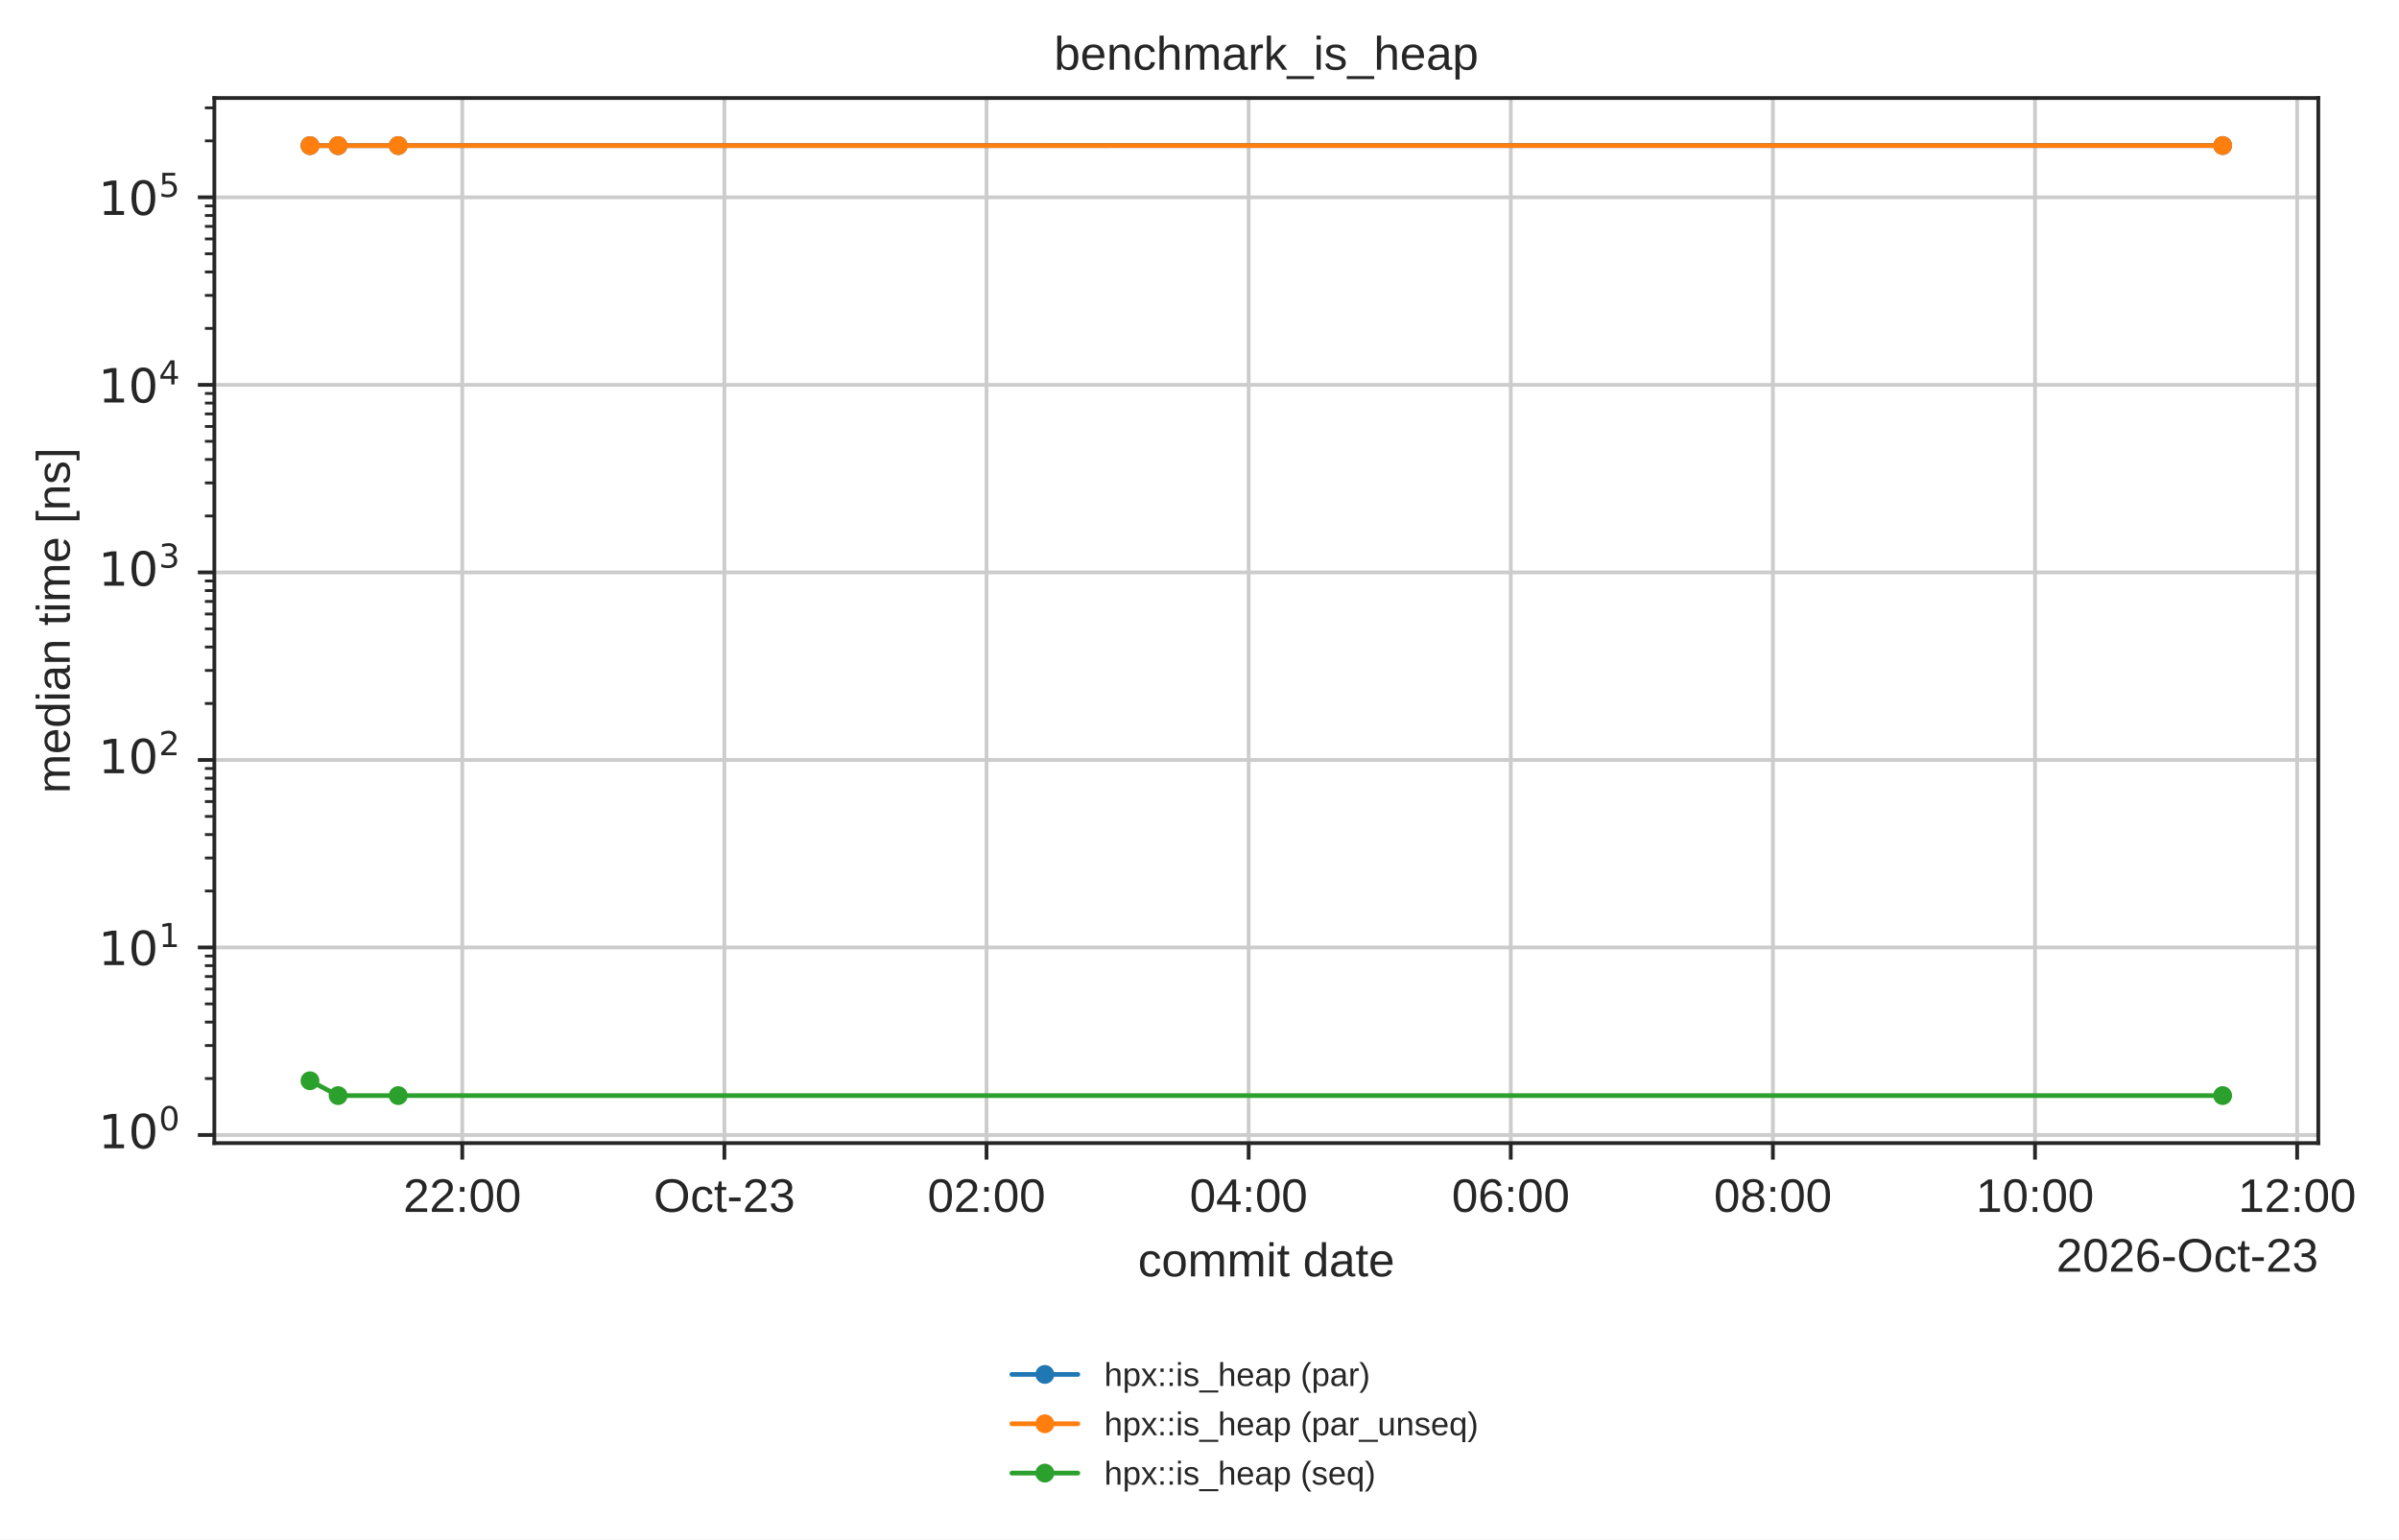
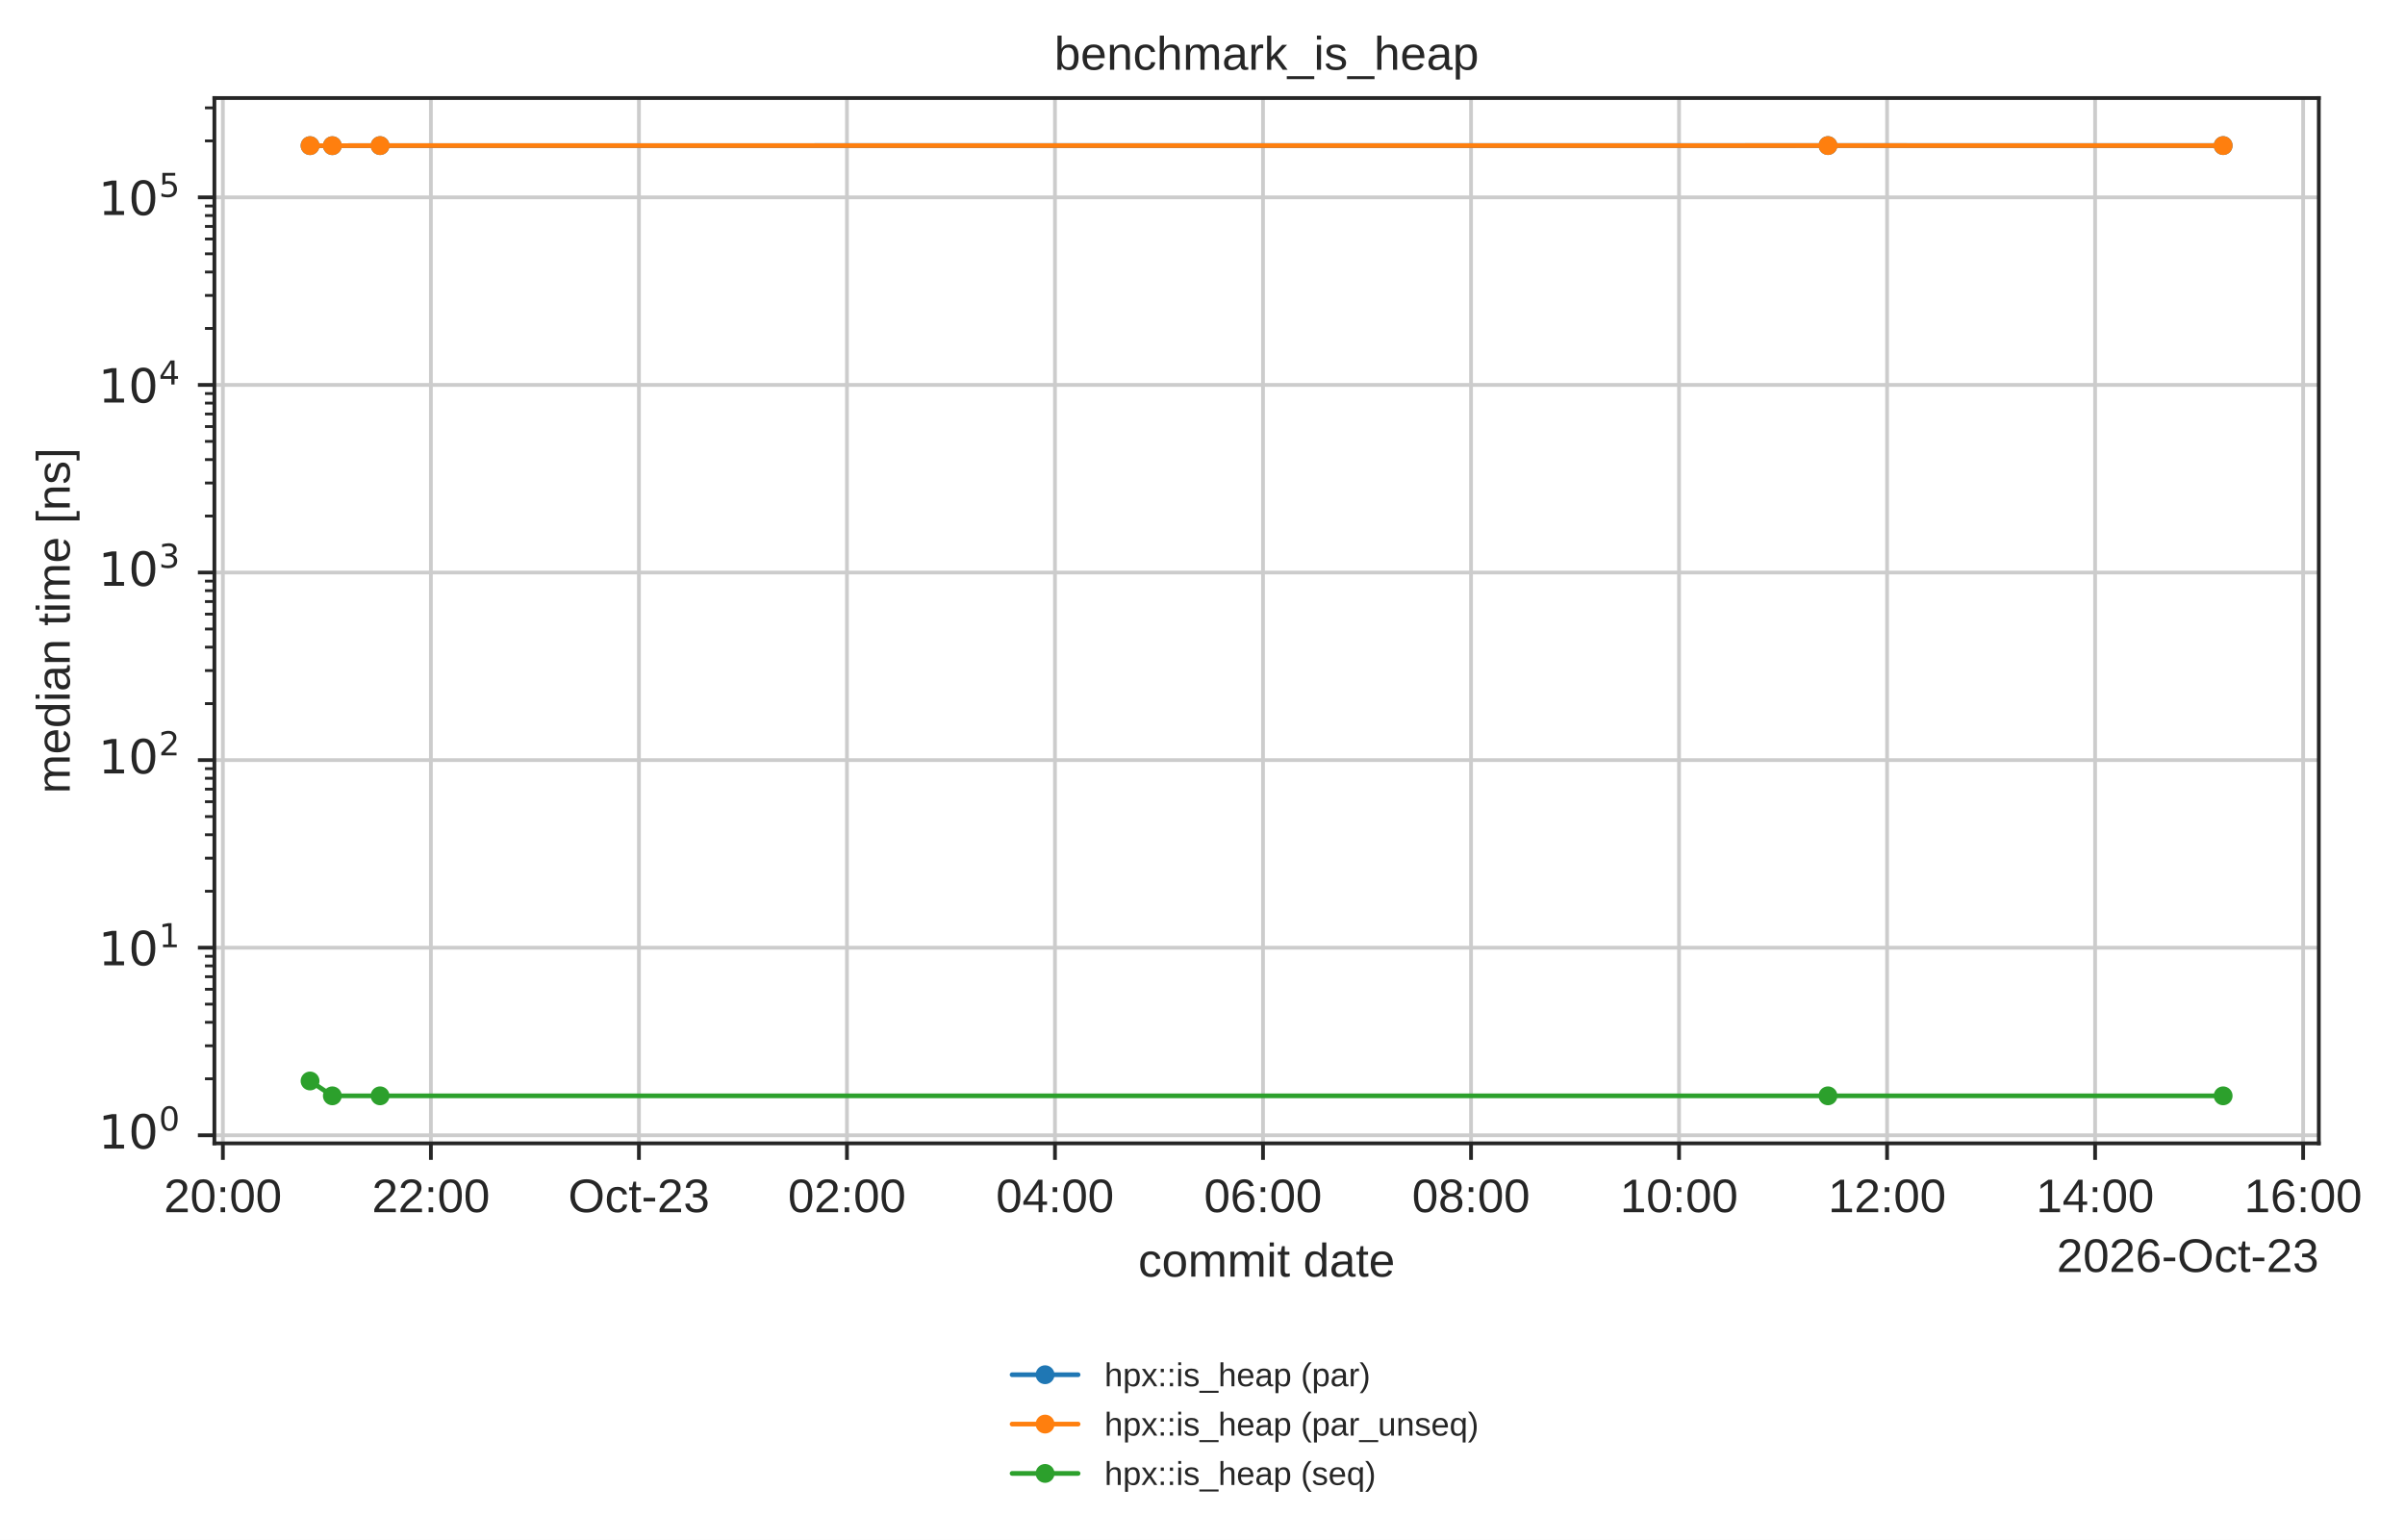
- <svg xmlns="http://www.w3.org/2000/svg" xmlns:xlink="http://www.w3.org/1999/xlink" width="509.001pt" height="326.683pt" viewBox="0 0 509.001 326.683" version="1.1">
+ <svg xmlns="http://www.w3.org/2000/svg" xmlns:xlink="http://www.w3.org/1999/xlink" width="510.161pt" height="326.683pt" viewBox="0 0 510.161 326.683" version="1.1">
  <defs>
    <style type="text/css">*{stroke-linejoin: round; stroke-linecap: butt}</style>
  </defs>
  <g id="figure_1">
    <g id="patch_1">
-       <path d="M 0 326.683  L 509.001 326.683  L 509.001 0  L 0 0  z " style="fill: #ffffff" />
+       <path d="M 0 326.683  L 510.161 326.683  L 510.161 0  L 0 0  z " style="fill: #ffffff" />
    </g>
    <g id="axes_1">
      <g id="patch_2">
        <path d="M 45.478 242.558  L 491.878 242.558  L 491.878 20.798  L 45.478 20.798  z " style="fill: #ffffff" />
      </g>
      <g id="matplotlib.axis_1">
        <g id="xtick_1">
          <g id="line2d_1">
-             <path d="M 98.08 242.558  L 98.08 20.798  " clip-path="url(#p14b508ad5d)" style="fill: none; stroke: #cccccc; stroke-width: 0.8; stroke-linecap: round" />
+             <path d="M 47.278 242.558  L 47.278 20.798  " clip-path="url(#p14b508ad5d)" style="fill: none; stroke: #cccccc; stroke-width: 0.8; stroke-linecap: round" />
          </g>
          <g id="line2d_2">
            <defs>
              <path id="mdfc5214045" d="M 0 0  L 0 3.5  " style="stroke: #262626; stroke-width: 0.8" />
            </defs>
            <g>
-               <use xlink:href="#mdfc5214045" x="98.08" y="242.558" style="fill: #262626; stroke: #262626; stroke-width: 0.8" />
+               <use xlink:href="#mdfc5214045" x="47.278" y="242.558" style="fill: #262626; stroke: #262626; stroke-width: 0.8" />
            </g>
          </g>
          <g id="text_1">
-             <text style="fill: #262626; font: 10px 'Arial', 'DejaVu Sans', 'Liberation Sans', 'Bitstream Vera Sans', sans-serif; text-anchor: middle" x="98.08" y="257.157" transform="rotate(-0 98.08031 257.1569)">22:00</text>
+             <text style="fill: #262626; font: 10px 'Arial', 'DejaVu Sans', 'Liberation Sans', 'Bitstream Vera Sans', sans-serif; text-anchor: middle" x="47.278" y="257.157" transform="rotate(-0 47.27846 257.1569)">20:00</text>
          </g>
        </g>
        <g id="xtick_2">
          <g id="line2d_3">
-             <path d="M 153.696 242.558  L 153.696 20.798  " clip-path="url(#p14b508ad5d)" style="fill: none; stroke: #cccccc; stroke-width: 0.8; stroke-linecap: round" />
+             <path d="M 91.406 242.558  L 91.406 20.798  " clip-path="url(#p14b508ad5d)" style="fill: none; stroke: #cccccc; stroke-width: 0.8; stroke-linecap: round" />
          </g>
          <g id="line2d_4">
            <g>
-               <use xlink:href="#mdfc5214045" x="153.696" y="242.558" style="fill: #262626; stroke: #262626; stroke-width: 0.8" />
+               <use xlink:href="#mdfc5214045" x="91.406" y="242.558" style="fill: #262626; stroke: #262626; stroke-width: 0.8" />
            </g>
          </g>
          <g id="text_2">
-             <text style="fill: #262626; font: 10px 'Arial', 'DejaVu Sans', 'Liberation Sans', 'Bitstream Vera Sans', sans-serif; text-anchor: middle" x="153.696" y="257.157" transform="rotate(-0 153.6962 257.1569)">Oct-23</text>
+             <text style="fill: #262626; font: 10px 'Arial', 'DejaVu Sans', 'Liberation Sans', 'Bitstream Vera Sans', sans-serif; text-anchor: middle" x="91.406" y="257.157" transform="rotate(-0 91.40578 257.1569)">22:00</text>
          </g>
        </g>
        <g id="xtick_3">
          <g id="line2d_5">
-             <path d="M 209.312 242.558  L 209.312 20.798  " clip-path="url(#p14b508ad5d)" style="fill: none; stroke: #cccccc; stroke-width: 0.8; stroke-linecap: round" />
+             <path d="M 135.533 242.558  L 135.533 20.798  " clip-path="url(#p14b508ad5d)" style="fill: none; stroke: #cccccc; stroke-width: 0.8; stroke-linecap: round" />
          </g>
          <g id="line2d_6">
            <g>
-               <use xlink:href="#mdfc5214045" x="209.312" y="242.558" style="fill: #262626; stroke: #262626; stroke-width: 0.8" />
+               <use xlink:href="#mdfc5214045" x="135.533" y="242.558" style="fill: #262626; stroke: #262626; stroke-width: 0.8" />
            </g>
          </g>
          <g id="text_3">
-             <text style="fill: #262626; font: 10px 'Arial', 'DejaVu Sans', 'Liberation Sans', 'Bitstream Vera Sans', sans-serif; text-anchor: middle" x="209.312" y="257.157" transform="rotate(-0 209.312 257.1569)">02:00</text>
+             <text style="fill: #262626; font: 10px 'Arial', 'DejaVu Sans', 'Liberation Sans', 'Bitstream Vera Sans', sans-serif; text-anchor: middle" x="135.533" y="257.157" transform="rotate(-0 135.5331 257.1569)">Oct-23</text>
          </g>
        </g>
        <g id="xtick_4">
          <g id="line2d_7">
-             <path d="M 264.928 242.558  L 264.928 20.798  " clip-path="url(#p14b508ad5d)" style="fill: none; stroke: #cccccc; stroke-width: 0.8; stroke-linecap: round" />
+             <path d="M 179.66 242.558  L 179.66 20.798  " clip-path="url(#p14b508ad5d)" style="fill: none; stroke: #cccccc; stroke-width: 0.8; stroke-linecap: round" />
          </g>
          <g id="line2d_8">
            <g>
-               <use xlink:href="#mdfc5214045" x="264.928" y="242.558" style="fill: #262626; stroke: #262626; stroke-width: 0.8" />
+               <use xlink:href="#mdfc5214045" x="179.66" y="242.558" style="fill: #262626; stroke: #262626; stroke-width: 0.8" />
            </g>
          </g>
          <g id="text_4">
-             <text style="fill: #262626; font: 10px 'Arial', 'DejaVu Sans', 'Liberation Sans', 'Bitstream Vera Sans', sans-serif; text-anchor: middle" x="264.928" y="257.157" transform="rotate(-0 264.9279 257.1569)">04:00</text>
+             <text style="fill: #262626; font: 10px 'Arial', 'DejaVu Sans', 'Liberation Sans', 'Bitstream Vera Sans', sans-serif; text-anchor: middle" x="179.66" y="257.157" transform="rotate(-0 179.6604 257.1569)">02:00</text>
          </g>
        </g>
        <g id="xtick_5">
          <g id="line2d_9">
-             <path d="M 320.544 242.558  L 320.544 20.798  " clip-path="url(#p14b508ad5d)" style="fill: none; stroke: #cccccc; stroke-width: 0.8; stroke-linecap: round" />
+             <path d="M 223.788 242.558  L 223.788 20.798  " clip-path="url(#p14b508ad5d)" style="fill: none; stroke: #cccccc; stroke-width: 0.8; stroke-linecap: round" />
          </g>
          <g id="line2d_10">
            <g>
-               <use xlink:href="#mdfc5214045" x="320.544" y="242.558" style="fill: #262626; stroke: #262626; stroke-width: 0.8" />
+               <use xlink:href="#mdfc5214045" x="223.788" y="242.558" style="fill: #262626; stroke: #262626; stroke-width: 0.8" />
            </g>
          </g>
          <g id="text_5">
-             <text style="fill: #262626; font: 10px 'Arial', 'DejaVu Sans', 'Liberation Sans', 'Bitstream Vera Sans', sans-serif; text-anchor: middle" x="320.544" y="257.157" transform="rotate(-0 320.5438 257.1569)">06:00</text>
+             <text style="fill: #262626; font: 10px 'Arial', 'DejaVu Sans', 'Liberation Sans', 'Bitstream Vera Sans', sans-serif; text-anchor: middle" x="223.788" y="257.157" transform="rotate(-0 223.7878 257.1569)">04:00</text>
          </g>
        </g>
        <g id="xtick_6">
          <g id="line2d_11">
-             <path d="M 376.16 242.558  L 376.16 20.798  " clip-path="url(#p14b508ad5d)" style="fill: none; stroke: #cccccc; stroke-width: 0.8; stroke-linecap: round" />
+             <path d="M 267.915 242.558  L 267.915 20.798  " clip-path="url(#p14b508ad5d)" style="fill: none; stroke: #cccccc; stroke-width: 0.8; stroke-linecap: round" />
          </g>
          <g id="line2d_12">
            <g>
-               <use xlink:href="#mdfc5214045" x="376.16" y="242.558" style="fill: #262626; stroke: #262626; stroke-width: 0.8" />
+               <use xlink:href="#mdfc5214045" x="267.915" y="242.558" style="fill: #262626; stroke: #262626; stroke-width: 0.8" />
            </g>
          </g>
          <g id="text_6">
-             <text style="fill: #262626; font: 10px 'Arial', 'DejaVu Sans', 'Liberation Sans', 'Bitstream Vera Sans', sans-serif; text-anchor: middle" x="376.16" y="257.157" transform="rotate(-0 376.1597 257.1569)">08:00</text>
+             <text style="fill: #262626; font: 10px 'Arial', 'DejaVu Sans', 'Liberation Sans', 'Bitstream Vera Sans', sans-serif; text-anchor: middle" x="267.915" y="257.157" transform="rotate(-0 267.9151 257.1569)">06:00</text>
          </g>
        </g>
        <g id="xtick_7">
          <g id="line2d_13">
-             <path d="M 431.776 242.558  L 431.776 20.798  " clip-path="url(#p14b508ad5d)" style="fill: none; stroke: #cccccc; stroke-width: 0.8; stroke-linecap: round" />
+             <path d="M 312.042 242.558  L 312.042 20.798  " clip-path="url(#p14b508ad5d)" style="fill: none; stroke: #cccccc; stroke-width: 0.8; stroke-linecap: round" />
          </g>
          <g id="line2d_14">
            <g>
-               <use xlink:href="#mdfc5214045" x="431.776" y="242.558" style="fill: #262626; stroke: #262626; stroke-width: 0.8" />
+               <use xlink:href="#mdfc5214045" x="312.042" y="242.558" style="fill: #262626; stroke: #262626; stroke-width: 0.8" />
            </g>
          </g>
          <g id="text_7">
-             <text style="fill: #262626; font: 10px 'Arial', 'DejaVu Sans', 'Liberation Sans', 'Bitstream Vera Sans', sans-serif; text-anchor: middle" x="431.776" y="257.157" transform="rotate(-0 431.7755 257.1569)">10:00</text>
+             <text style="fill: #262626; font: 10px 'Arial', 'DejaVu Sans', 'Liberation Sans', 'Bitstream Vera Sans', sans-serif; text-anchor: middle" x="312.042" y="257.157" transform="rotate(-0 312.0424 257.1569)">08:00</text>
          </g>
        </g>
        <g id="xtick_8">
          <g id="line2d_15">
-             <path d="M 487.391 242.558  L 487.391 20.798  " clip-path="url(#p14b508ad5d)" style="fill: none; stroke: #cccccc; stroke-width: 0.8; stroke-linecap: round" />
+             <path d="M 356.17 242.558  L 356.17 20.798  " clip-path="url(#p14b508ad5d)" style="fill: none; stroke: #cccccc; stroke-width: 0.8; stroke-linecap: round" />
          </g>
          <g id="line2d_16">
            <g>
-               <use xlink:href="#mdfc5214045" x="487.391" y="242.558" style="fill: #262626; stroke: #262626; stroke-width: 0.8" />
+               <use xlink:href="#mdfc5214045" x="356.17" y="242.558" style="fill: #262626; stroke: #262626; stroke-width: 0.8" />
            </g>
          </g>
          <g id="text_8">
-             <text style="fill: #262626; font: 10px 'Arial', 'DejaVu Sans', 'Liberation Sans', 'Bitstream Vera Sans', sans-serif; text-anchor: middle" x="487.391" y="257.157" transform="rotate(-0 487.3914 257.1569)">12:00</text>
-           </g>
-         </g>
-         <g id="text_9">
+             <text style="fill: #262626; font: 10px 'Arial', 'DejaVu Sans', 'Liberation Sans', 'Bitstream Vera Sans', sans-serif; text-anchor: middle" x="356.17" y="257.157" transform="rotate(-0 356.1697 257.1569)">10:00</text>
+           </g>
+         </g>
+         <g id="xtick_9">
+           <g id="line2d_17">
+             <path d="M 400.297 242.558  L 400.297 20.798  " clip-path="url(#p14b508ad5d)" style="fill: none; stroke: #cccccc; stroke-width: 0.8; stroke-linecap: round" />
+           </g>
+           <g id="line2d_18">
+             <g>
+               <use xlink:href="#mdfc5214045" x="400.297" y="242.558" style="fill: #262626; stroke: #262626; stroke-width: 0.8" />
+             </g>
+           </g>
+           <g id="text_9">
+             <text style="fill: #262626; font: 10px 'Arial', 'DejaVu Sans', 'Liberation Sans', 'Bitstream Vera Sans', sans-serif; text-anchor: middle" x="400.297" y="257.157" transform="rotate(-0 400.2971 257.1569)">12:00</text>
+           </g>
+         </g>
+         <g id="xtick_10">
+           <g id="line2d_19">
+             <path d="M 444.424 242.558  L 444.424 20.798  " clip-path="url(#p14b508ad5d)" style="fill: none; stroke: #cccccc; stroke-width: 0.8; stroke-linecap: round" />
+           </g>
+           <g id="line2d_20">
+             <g>
+               <use xlink:href="#mdfc5214045" x="444.424" y="242.558" style="fill: #262626; stroke: #262626; stroke-width: 0.8" />
+             </g>
+           </g>
+           <g id="text_10">
+             <text style="fill: #262626; font: 10px 'Arial', 'DejaVu Sans', 'Liberation Sans', 'Bitstream Vera Sans', sans-serif; text-anchor: middle" x="444.424" y="257.157" transform="rotate(-0 444.4244 257.1569)">14:00</text>
+           </g>
+         </g>
+         <g id="xtick_11">
+           <g id="line2d_21">
+             <path d="M 488.552 242.558  L 488.552 20.798  " clip-path="url(#p14b508ad5d)" style="fill: none; stroke: #cccccc; stroke-width: 0.8; stroke-linecap: round" />
+           </g>
+           <g id="line2d_22">
+             <g>
+               <use xlink:href="#mdfc5214045" x="488.552" y="242.558" style="fill: #262626; stroke: #262626; stroke-width: 0.8" />
+             </g>
+           </g>
+           <g id="text_11">
+             <text style="fill: #262626; font: 10px 'Arial', 'DejaVu Sans', 'Liberation Sans', 'Bitstream Vera Sans', sans-serif; text-anchor: middle" x="488.552" y="257.157" transform="rotate(-0 488.5517 257.1569)">16:00</text>
+           </g>
+         </g>
+         <g id="text_12">
          <text style="fill: #262626; font: 10px 'Arial', 'DejaVu Sans', 'Liberation Sans', 'Bitstream Vera Sans', sans-serif; text-anchor: middle" x="268.678" y="270.835" transform="rotate(-0 268.6781 270.835)">commit date</text>
        </g>
-         <g id="text_10">
+         <g id="text_13">
          <text style="fill: #262626; font: 10px 'Arial', 'DejaVu Sans', 'Liberation Sans', 'Bitstream Vera Sans', sans-serif; text-anchor: end" x="491.878" y="269.835" transform="rotate(-0 491.8781 269.835)">2026-Oct-23</text>
        </g>
      </g>
      <g id="matplotlib.axis_2">
        <g id="ytick_1">
-           <g id="line2d_17">
+           <g id="line2d_23">
            <path d="M 45.478 240.839  L 491.878 240.839  " clip-path="url(#p14b508ad5d)" style="fill: none; stroke: #cccccc; stroke-width: 0.8; stroke-linecap: round" />
          </g>
-           <g id="line2d_18">
+           <g id="line2d_24">
            <defs>
              <path id="m414165cd4d" d="M 0 0  L -3.5 0  " style="stroke: #262626; stroke-width: 0.8" />
            </defs>
            <g>
              <use xlink:href="#m414165cd4d" x="45.478" y="240.839" style="fill: #262626; stroke: #262626; stroke-width: 0.8" />
            </g>
          </g>
-           <g id="text_11">
+           <g id="text_14">
            <g style="fill: #262626" transform="translate(20.87813 244.6386)">
              <text>
                <tspan style="font: 10px 'DejaVu Sans'" x="0 6.362" y="-0.977">10</tspan>
                <tspan style="font: 7px 'DejaVu Sans'" x="12.82" y="-4.805">0</tspan>
              </text>
            </g>
          </g>
        </g>
        <g id="ytick_2">
-           <g id="line2d_19">
+           <g id="line2d_25">
            <path d="M 45.478 201.046  L 491.878 201.046  " clip-path="url(#p14b508ad5d)" style="fill: none; stroke: #cccccc; stroke-width: 0.8; stroke-linecap: round" />
          </g>
-           <g id="line2d_20">
+           <g id="line2d_26">
            <g>
              <use xlink:href="#m414165cd4d" x="45.478" y="201.046" style="fill: #262626; stroke: #262626; stroke-width: 0.8" />
            </g>
          </g>
-           <g id="text_12">
+           <g id="text_15">
            <g style="fill: #262626" transform="translate(20.87813 204.8451)">
              <text>
                <tspan style="font: 10px 'DejaVu Sans'" x="0 6.362" y="-0.064">10</tspan>
                <tspan style="font: 7px 'DejaVu Sans'" x="12.82" y="-3.892">1</tspan>
              </text>
            </g>
          </g>
        </g>
        <g id="ytick_3">
-           <g id="line2d_21">
+           <g id="line2d_27">
            <path d="M 45.478 161.252  L 491.878 161.252  " clip-path="url(#p14b508ad5d)" style="fill: none; stroke: #cccccc; stroke-width: 0.8; stroke-linecap: round" />
          </g>
-           <g id="line2d_22">
+           <g id="line2d_28">
            <g>
              <use xlink:href="#m414165cd4d" x="45.478" y="161.252" style="fill: #262626; stroke: #262626; stroke-width: 0.8" />
            </g>
          </g>
-           <g id="text_13">
+           <g id="text_16">
            <g style="fill: #262626" transform="translate(20.87813 165.0516)">
              <text>
                <tspan style="font: 10px 'DejaVu Sans'" x="0 6.362" y="-0.977">10</tspan>
                <tspan style="font: 7px 'DejaVu Sans'" x="12.82" y="-4.805">2</tspan>
              </text>
            </g>
          </g>
        </g>
        <g id="ytick_4">
-           <g id="line2d_23">
+           <g id="line2d_29">
            <path d="M 45.478 121.459  L 491.878 121.459  " clip-path="url(#p14b508ad5d)" style="fill: none; stroke: #cccccc; stroke-width: 0.8; stroke-linecap: round" />
          </g>
-           <g id="line2d_24">
+           <g id="line2d_30">
            <g>
              <use xlink:href="#m414165cd4d" x="45.478" y="121.459" style="fill: #262626; stroke: #262626; stroke-width: 0.8" />
            </g>
          </g>
-           <g id="text_14">
+           <g id="text_17">
            <g style="fill: #262626" transform="translate(20.87813 125.2581)">
              <text>
                <tspan style="font: 10px 'DejaVu Sans'" x="0 6.362" y="-0.977">10</tspan>
                <tspan style="font: 7px 'DejaVu Sans'" x="12.82" y="-4.805">3</tspan>
              </text>
            </g>
          </g>
        </g>
        <g id="ytick_5">
-           <g id="line2d_25">
+           <g id="line2d_31">
            <path d="M 45.478 81.665  L 491.878 81.665  " clip-path="url(#p14b508ad5d)" style="fill: none; stroke: #cccccc; stroke-width: 0.8; stroke-linecap: round" />
          </g>
-           <g id="line2d_26">
+           <g id="line2d_32">
            <g>
              <use xlink:href="#m414165cd4d" x="45.478" y="81.665" style="fill: #262626; stroke: #262626; stroke-width: 0.8" />
            </g>
          </g>
-           <g id="text_15">
+           <g id="text_18">
            <g style="fill: #262626" transform="translate(20.87813 85.46454)">
              <text>
                <tspan style="font: 10px 'DejaVu Sans'" x="0 6.362" y="-0.064">10</tspan>
                <tspan style="font: 7px 'DejaVu Sans'" x="12.82" y="-3.892">4</tspan>
              </text>
            </g>
          </g>
        </g>
        <g id="ytick_6">
-           <g id="line2d_27">
+           <g id="line2d_33">
            <path d="M 45.478 41.872  L 491.878 41.872  " clip-path="url(#p14b508ad5d)" style="fill: none; stroke: #cccccc; stroke-width: 0.8; stroke-linecap: round" />
          </g>
-           <g id="line2d_28">
+           <g id="line2d_34">
            <g>
              <use xlink:href="#m414165cd4d" x="45.478" y="41.872" style="fill: #262626; stroke: #262626; stroke-width: 0.8" />
            </g>
          </g>
-           <g id="text_16">
+           <g id="text_19">
            <g style="fill: #262626" transform="translate(20.87813 45.67102)">
              <text>
                <tspan style="font: 10px 'DejaVu Sans'" x="0 6.362" y="-0.064">10</tspan>
                <tspan style="font: 7px 'DejaVu Sans'" x="12.82" y="-3.892">5</tspan>
              </text>
            </g>
          </g>
        </g>
        <g id="ytick_7">
-           <g id="line2d_29">
+           <g id="line2d_35">
            <defs>
              <path id="m2f13129b0c" d="M 0 0  L -2 0  " style="stroke: #262626; stroke-width: 0.6" />
            </defs>
            <g>
              <use xlink:href="#m2f13129b0c" x="45.478" y="228.86" style="fill: #262626; stroke: #262626; stroke-width: 0.6" />
            </g>
          </g>
        </g>
        <g id="ytick_8">
-           <g id="line2d_30">
+           <g id="line2d_36">
            <g>
              <use xlink:href="#m2f13129b0c" x="45.478" y="221.853" style="fill: #262626; stroke: #262626; stroke-width: 0.6" />
            </g>
          </g>
        </g>
        <g id="ytick_9">
-           <g id="line2d_31">
+           <g id="line2d_37">
            <g>
              <use xlink:href="#m2f13129b0c" x="45.478" y="216.881" style="fill: #262626; stroke: #262626; stroke-width: 0.6" />
            </g>
          </g>
        </g>
        <g id="ytick_10">
-           <g id="line2d_32">
+           <g id="line2d_38">
            <g>
              <use xlink:href="#m2f13129b0c" x="45.478" y="213.025" style="fill: #262626; stroke: #262626; stroke-width: 0.6" />
            </g>
          </g>
        </g>
        <g id="ytick_11">
-           <g id="line2d_33">
+           <g id="line2d_39">
            <g>
              <use xlink:href="#m2f13129b0c" x="45.478" y="209.874" style="fill: #262626; stroke: #262626; stroke-width: 0.6" />
            </g>
          </g>
        </g>
        <g id="ytick_12">
-           <g id="line2d_34">
+           <g id="line2d_40">
            <g>
              <use xlink:href="#m2f13129b0c" x="45.478" y="207.21" style="fill: #262626; stroke: #262626; stroke-width: 0.6" />
            </g>
          </g>
        </g>
        <g id="ytick_13">
-           <g id="line2d_35">
+           <g id="line2d_41">
            <g>
              <use xlink:href="#m2f13129b0c" x="45.478" y="204.902" style="fill: #262626; stroke: #262626; stroke-width: 0.6" />
            </g>
          </g>
        </g>
        <g id="ytick_14">
-           <g id="line2d_36">
+           <g id="line2d_42">
            <g>
              <use xlink:href="#m2f13129b0c" x="45.478" y="202.867" style="fill: #262626; stroke: #262626; stroke-width: 0.6" />
            </g>
          </g>
        </g>
        <g id="ytick_15">
-           <g id="line2d_37">
+           <g id="line2d_43">
            <g>
              <use xlink:href="#m2f13129b0c" x="45.478" y="189.067" style="fill: #262626; stroke: #262626; stroke-width: 0.6" />
            </g>
          </g>
        </g>
        <g id="ytick_16">
-           <g id="line2d_38">
+           <g id="line2d_44">
            <g>
              <use xlink:href="#m2f13129b0c" x="45.478" y="182.06" style="fill: #262626; stroke: #262626; stroke-width: 0.6" />
            </g>
          </g>
        </g>
        <g id="ytick_17">
-           <g id="line2d_39">
+           <g id="line2d_45">
            <g>
              <use xlink:href="#m2f13129b0c" x="45.478" y="177.088" style="fill: #262626; stroke: #262626; stroke-width: 0.6" />
            </g>
          </g>
        </g>
        <g id="ytick_18">
-           <g id="line2d_40">
+           <g id="line2d_46">
            <g>
              <use xlink:href="#m2f13129b0c" x="45.478" y="173.231" style="fill: #262626; stroke: #262626; stroke-width: 0.6" />
            </g>
          </g>
        </g>
        <g id="ytick_19">
-           <g id="line2d_41">
+           <g id="line2d_47">
            <g>
              <use xlink:href="#m2f13129b0c" x="45.478" y="170.081" style="fill: #262626; stroke: #262626; stroke-width: 0.6" />
            </g>
          </g>
        </g>
        <g id="ytick_20">
-           <g id="line2d_42">
+           <g id="line2d_48">
            <g>
              <use xlink:href="#m2f13129b0c" x="45.478" y="167.416" style="fill: #262626; stroke: #262626; stroke-width: 0.6" />
            </g>
          </g>
        </g>
        <g id="ytick_21">
-           <g id="line2d_43">
+           <g id="line2d_49">
            <g>
              <use xlink:href="#m2f13129b0c" x="45.478" y="165.109" style="fill: #262626; stroke: #262626; stroke-width: 0.6" />
            </g>
          </g>
        </g>
        <g id="ytick_22">
-           <g id="line2d_44">
+           <g id="line2d_50">
            <g>
              <use xlink:href="#m2f13129b0c" x="45.478" y="163.073" style="fill: #262626; stroke: #262626; stroke-width: 0.6" />
            </g>
          </g>
        </g>
        <g id="ytick_23">
-           <g id="line2d_45">
+           <g id="line2d_51">
            <g>
              <use xlink:href="#m2f13129b0c" x="45.478" y="149.273" style="fill: #262626; stroke: #262626; stroke-width: 0.6" />
            </g>
          </g>
        </g>
        <g id="ytick_24">
-           <g id="line2d_46">
+           <g id="line2d_52">
            <g>
              <use xlink:href="#m2f13129b0c" x="45.478" y="142.266" style="fill: #262626; stroke: #262626; stroke-width: 0.6" />
            </g>
          </g>
        </g>
        <g id="ytick_25">
-           <g id="line2d_47">
+           <g id="line2d_53">
            <g>
              <use xlink:href="#m2f13129b0c" x="45.478" y="137.294" style="fill: #262626; stroke: #262626; stroke-width: 0.6" />
            </g>
          </g>
        </g>
        <g id="ytick_26">
-           <g id="line2d_48">
+           <g id="line2d_54">
            <g>
              <use xlink:href="#m2f13129b0c" x="45.478" y="133.438" style="fill: #262626; stroke: #262626; stroke-width: 0.6" />
            </g>
          </g>
        </g>
        <g id="ytick_27">
-           <g id="line2d_49">
+           <g id="line2d_55">
            <g>
              <use xlink:href="#m2f13129b0c" x="45.478" y="130.287" style="fill: #262626; stroke: #262626; stroke-width: 0.6" />
            </g>
          </g>
        </g>
        <g id="ytick_28">
-           <g id="line2d_50">
+           <g id="line2d_56">
            <g>
              <use xlink:href="#m2f13129b0c" x="45.478" y="127.623" style="fill: #262626; stroke: #262626; stroke-width: 0.6" />
            </g>
          </g>
        </g>
        <g id="ytick_29">
-           <g id="line2d_51">
+           <g id="line2d_57">
            <g>
              <use xlink:href="#m2f13129b0c" x="45.478" y="125.315" style="fill: #262626; stroke: #262626; stroke-width: 0.6" />
            </g>
          </g>
        </g>
        <g id="ytick_30">
-           <g id="line2d_52">
+           <g id="line2d_58">
            <g>
              <use xlink:href="#m2f13129b0c" x="45.478" y="123.28" style="fill: #262626; stroke: #262626; stroke-width: 0.6" />
            </g>
          </g>
        </g>
        <g id="ytick_31">
-           <g id="line2d_53">
+           <g id="line2d_59">
            <g>
              <use xlink:href="#m2f13129b0c" x="45.478" y="109.48" style="fill: #262626; stroke: #262626; stroke-width: 0.6" />
            </g>
          </g>
        </g>
        <g id="ytick_32">
-           <g id="line2d_54">
+           <g id="line2d_60">
            <g>
              <use xlink:href="#m2f13129b0c" x="45.478" y="102.473" style="fill: #262626; stroke: #262626; stroke-width: 0.6" />
            </g>
          </g>
        </g>
        <g id="ytick_33">
-           <g id="line2d_55">
+           <g id="line2d_61">
            <g>
              <use xlink:href="#m2f13129b0c" x="45.478" y="97.501" style="fill: #262626; stroke: #262626; stroke-width: 0.6" />
            </g>
          </g>
        </g>
        <g id="ytick_34">
-           <g id="line2d_56">
+           <g id="line2d_62">
            <g>
              <use xlink:href="#m2f13129b0c" x="45.478" y="93.644" style="fill: #262626; stroke: #262626; stroke-width: 0.6" />
            </g>
          </g>
        </g>
        <g id="ytick_35">
-           <g id="line2d_57">
+           <g id="line2d_63">
            <g>
              <use xlink:href="#m2f13129b0c" x="45.478" y="90.493" style="fill: #262626; stroke: #262626; stroke-width: 0.6" />
            </g>
          </g>
        </g>
        <g id="ytick_36">
-           <g id="line2d_58">
+           <g id="line2d_64">
            <g>
              <use xlink:href="#m2f13129b0c" x="45.478" y="87.829" style="fill: #262626; stroke: #262626; stroke-width: 0.6" />
            </g>
          </g>
        </g>
        <g id="ytick_37">
-           <g id="line2d_59">
+           <g id="line2d_65">
            <g>
              <use xlink:href="#m2f13129b0c" x="45.478" y="85.522" style="fill: #262626; stroke: #262626; stroke-width: 0.6" />
            </g>
          </g>
        </g>
        <g id="ytick_38">
-           <g id="line2d_60">
+           <g id="line2d_66">
            <g>
              <use xlink:href="#m2f13129b0c" x="45.478" y="83.486" style="fill: #262626; stroke: #262626; stroke-width: 0.6" />
            </g>
          </g>
        </g>
        <g id="ytick_39">
-           <g id="line2d_61">
+           <g id="line2d_67">
            <g>
              <use xlink:href="#m2f13129b0c" x="45.478" y="69.686" style="fill: #262626; stroke: #262626; stroke-width: 0.6" />
            </g>
          </g>
        </g>
        <g id="ytick_40">
-           <g id="line2d_62">
+           <g id="line2d_68">
            <g>
              <use xlink:href="#m2f13129b0c" x="45.478" y="62.679" style="fill: #262626; stroke: #262626; stroke-width: 0.6" />
            </g>
          </g>
        </g>
        <g id="ytick_41">
-           <g id="line2d_63">
+           <g id="line2d_69">
            <g>
              <use xlink:href="#m2f13129b0c" x="45.478" y="57.707" style="fill: #262626; stroke: #262626; stroke-width: 0.6" />
            </g>
          </g>
        </g>
        <g id="ytick_42">
-           <g id="line2d_64">
+           <g id="line2d_70">
            <g>
              <use xlink:href="#m2f13129b0c" x="45.478" y="53.851" style="fill: #262626; stroke: #262626; stroke-width: 0.6" />
            </g>
          </g>
        </g>
        <g id="ytick_43">
-           <g id="line2d_65">
+           <g id="line2d_71">
            <g>
              <use xlink:href="#m2f13129b0c" x="45.478" y="50.7" style="fill: #262626; stroke: #262626; stroke-width: 0.6" />
            </g>
          </g>
        </g>
        <g id="ytick_44">
-           <g id="line2d_66">
+           <g id="line2d_72">
            <g>
              <use xlink:href="#m2f13129b0c" x="45.478" y="48.036" style="fill: #262626; stroke: #262626; stroke-width: 0.6" />
            </g>
          </g>
        </g>
        <g id="ytick_45">
-           <g id="line2d_67">
+           <g id="line2d_73">
            <g>
              <use xlink:href="#m2f13129b0c" x="45.478" y="45.728" style="fill: #262626; stroke: #262626; stroke-width: 0.6" />
            </g>
          </g>
        </g>
        <g id="ytick_46">
-           <g id="line2d_68">
+           <g id="line2d_74">
            <g>
              <use xlink:href="#m2f13129b0c" x="45.478" y="43.693" style="fill: #262626; stroke: #262626; stroke-width: 0.6" />
            </g>
          </g>
        </g>
        <g id="ytick_47">
-           <g id="line2d_69">
+           <g id="line2d_75">
            <g>
              <use xlink:href="#m2f13129b0c" x="45.478" y="29.893" style="fill: #262626; stroke: #262626; stroke-width: 0.6" />
            </g>
          </g>
        </g>
        <g id="ytick_48">
-           <g id="line2d_70">
+           <g id="line2d_76">
            <g>
              <use xlink:href="#m2f13129b0c" x="45.478" y="22.885" style="fill: #262626; stroke: #262626; stroke-width: 0.6" />
            </g>
          </g>
        </g>
-         <g id="text_17">
+         <g id="text_20">
          <text style="fill: #262626; font: 10px 'Arial', 'DejaVu Sans', 'Liberation Sans', 'Bitstream Vera Sans', sans-serif; text-anchor: middle" x="14.798" y="131.678" transform="rotate(-90 14.79844 131.6784)">median time [ns]</text>
        </g>
      </g>
-       <g id="line2d_71">
-         <path d="M 65.769 30.895  L 71.732 30.904  L 84.493 30.888  L 471.587 30.878  " clip-path="url(#p14b508ad5d)" style="fill: none; stroke: #1f77b4; stroke-linecap: round" />
+       <g id="line2d_77">
+         <path d="M 65.769 30.895  L 70.5 30.904  L 80.625 30.888  L 387.758 30.878  L 471.587 30.881  " clip-path="url(#p14b508ad5d)" style="fill: none; stroke: #1f77b4; stroke-linecap: round" />
        <defs>
          <path id="m20e5526daa" d="M 0 1.5  C 0.398 1.5 0.779 1.342 1.061 1.061  C 1.342 0.779 1.5 0.398 1.5 0  C 1.5 -0.398 1.342 -0.779 1.061 -1.061  C 0.779 -1.342 0.398 -1.5 0 -1.5  C -0.398 -1.5 -0.779 -1.342 -1.061 -1.061  C -1.342 -0.779 -1.5 -0.398 -1.5 0  C -1.5 0.398 -1.342 0.779 -1.061 1.061  C -0.779 1.342 -0.398 1.5 0 1.5  z " style="stroke: #1f77b4" />
        </defs>
        <g clip-path="url(#p14b508ad5d)">
          <use xlink:href="#m20e5526daa" x="65.769" y="30.895" style="fill: #1f77b4; stroke: #1f77b4" />
-           <use xlink:href="#m20e5526daa" x="71.732" y="30.904" style="fill: #1f77b4; stroke: #1f77b4" />
-           <use xlink:href="#m20e5526daa" x="84.493" y="30.888" style="fill: #1f77b4; stroke: #1f77b4" />
-           <use xlink:href="#m20e5526daa" x="471.587" y="30.878" style="fill: #1f77b4; stroke: #1f77b4" />
-         </g>
-       </g>
-       <g id="line2d_72">
-         <path d="M 65.769 30.9  L 71.732 30.903  L 84.493 30.89  L 471.587 30.885  " clip-path="url(#p14b508ad5d)" style="fill: none; stroke: #ff7f0e; stroke-linecap: round" />
+           <use xlink:href="#m20e5526daa" x="70.5" y="30.904" style="fill: #1f77b4; stroke: #1f77b4" />
+           <use xlink:href="#m20e5526daa" x="80.625" y="30.888" style="fill: #1f77b4; stroke: #1f77b4" />
+           <use xlink:href="#m20e5526daa" x="387.758" y="30.878" style="fill: #1f77b4; stroke: #1f77b4" />
+           <use xlink:href="#m20e5526daa" x="471.587" y="30.881" style="fill: #1f77b4; stroke: #1f77b4" />
+         </g>
+       </g>
+       <g id="line2d_78">
+         <path d="M 65.769 30.9  L 70.5 30.903  L 80.625 30.89  L 387.758 30.885  L 471.587 30.886  " clip-path="url(#p14b508ad5d)" style="fill: none; stroke: #ff7f0e; stroke-linecap: round" />
        <defs>
          <path id="m8123a8acb4" d="M 0 1.5  C 0.398 1.5 0.779 1.342 1.061 1.061  C 1.342 0.779 1.5 0.398 1.5 0  C 1.5 -0.398 1.342 -0.779 1.061 -1.061  C 0.779 -1.342 0.398 -1.5 0 -1.5  C -0.398 -1.5 -0.779 -1.342 -1.061 -1.061  C -1.342 -0.779 -1.5 -0.398 -1.5 0  C -1.5 0.398 -1.342 0.779 -1.061 1.061  C -0.779 1.342 -0.398 1.5 0 1.5  z " style="stroke: #ff7f0e" />
        </defs>
        <g clip-path="url(#p14b508ad5d)">
          <use xlink:href="#m8123a8acb4" x="65.769" y="30.9" style="fill: #ff7f0e; stroke: #ff7f0e" />
-           <use xlink:href="#m8123a8acb4" x="71.732" y="30.903" style="fill: #ff7f0e; stroke: #ff7f0e" />
-           <use xlink:href="#m8123a8acb4" x="84.493" y="30.89" style="fill: #ff7f0e; stroke: #ff7f0e" />
-           <use xlink:href="#m8123a8acb4" x="471.587" y="30.885" style="fill: #ff7f0e; stroke: #ff7f0e" />
-         </g>
-       </g>
-       <g id="line2d_73">
-         <path d="M 65.769 229.327  L 71.732 232.478  L 84.493 232.478  L 471.587 232.477  " clip-path="url(#p14b508ad5d)" style="fill: none; stroke: #2ca02c; stroke-linecap: round" />
+           <use xlink:href="#m8123a8acb4" x="70.5" y="30.903" style="fill: #ff7f0e; stroke: #ff7f0e" />
+           <use xlink:href="#m8123a8acb4" x="80.625" y="30.89" style="fill: #ff7f0e; stroke: #ff7f0e" />
+           <use xlink:href="#m8123a8acb4" x="387.758" y="30.885" style="fill: #ff7f0e; stroke: #ff7f0e" />
+           <use xlink:href="#m8123a8acb4" x="471.587" y="30.886" style="fill: #ff7f0e; stroke: #ff7f0e" />
+         </g>
+       </g>
+       <g id="line2d_79">
+         <path d="M 65.769 229.327  L 70.5 232.478  L 80.625 232.478  L 387.758 232.477  L 471.587 232.478  " clip-path="url(#p14b508ad5d)" style="fill: none; stroke: #2ca02c; stroke-linecap: round" />
        <defs>
          <path id="mc7b11249e2" d="M 0 1.5  C 0.398 1.5 0.779 1.342 1.061 1.061  C 1.342 0.779 1.5 0.398 1.5 0  C 1.5 -0.398 1.342 -0.779 1.061 -1.061  C 0.779 -1.342 0.398 -1.5 0 -1.5  C -0.398 -1.5 -0.779 -1.342 -1.061 -1.061  C -1.342 -0.779 -1.5 -0.398 -1.5 0  C -1.5 0.398 -1.342 0.779 -1.061 1.061  C -0.779 1.342 -0.398 1.5 0 1.5  z " style="stroke: #2ca02c" />
        </defs>
        <g clip-path="url(#p14b508ad5d)">
          <use xlink:href="#mc7b11249e2" x="65.769" y="229.327" style="fill: #2ca02c; stroke: #2ca02c" />
-           <use xlink:href="#mc7b11249e2" x="71.732" y="232.478" style="fill: #2ca02c; stroke: #2ca02c" />
-           <use xlink:href="#mc7b11249e2" x="84.493" y="232.478" style="fill: #2ca02c; stroke: #2ca02c" />
-           <use xlink:href="#mc7b11249e2" x="471.587" y="232.477" style="fill: #2ca02c; stroke: #2ca02c" />
+           <use xlink:href="#mc7b11249e2" x="70.5" y="232.478" style="fill: #2ca02c; stroke: #2ca02c" />
+           <use xlink:href="#mc7b11249e2" x="80.625" y="232.478" style="fill: #2ca02c; stroke: #2ca02c" />
+           <use xlink:href="#mc7b11249e2" x="387.758" y="232.477" style="fill: #2ca02c; stroke: #2ca02c" />
+           <use xlink:href="#mc7b11249e2" x="471.587" y="232.478" style="fill: #2ca02c; stroke: #2ca02c" />
        </g>
      </g>
      <g id="patch_3">
        <path d="M 45.478 242.558  L 45.478 20.798  " style="fill: none; stroke: #262626; stroke-width: 0.8; stroke-linejoin: miter; stroke-linecap: square" />
      </g>
      <g id="patch_4">
        <path d="M 491.878 242.558  L 491.878 20.798  " style="fill: none; stroke: #262626; stroke-width: 0.8; stroke-linejoin: miter; stroke-linecap: square" />
      </g>
      <g id="patch_5">
        <path d="M 45.478 242.558  L 491.878 242.558  " style="fill: none; stroke: #262626; stroke-width: 0.8; stroke-linejoin: miter; stroke-linecap: square" />
      </g>
      <g id="patch_6">
        <path d="M 45.478 20.798  L 491.878 20.798  " style="fill: none; stroke: #262626; stroke-width: 0.8; stroke-linejoin: miter; stroke-linecap: square" />
      </g>
-       <g id="text_18">
+       <g id="text_21">
        <text style="fill: #262626; font: 10px 'Arial', 'DejaVu Sans', 'Liberation Sans', 'Bitstream Vera Sans', sans-serif; text-anchor: middle" x="268.678" y="14.798" transform="rotate(-0 268.6781 14.79844)">benchmark_is_heap</text>
      </g>
      <g id="legend_1">
-         <g id="line2d_74">
+         <g id="line2d_80">
          <path d="M 214.69 291.644  L 221.69 291.644  L 228.69 291.644  " style="fill: none; stroke: #1f77b4; stroke-linecap: round" />
          <g>
            <use xlink:href="#m20e5526daa" x="221.69" y="291.644" style="fill: #1f77b4; stroke: #1f77b4" />
          </g>
        </g>
-         <g id="text_19">
+         <g id="text_22">
          <text style="fill: #262626; font: 7px 'Arial', 'DejaVu Sans', 'Liberation Sans', 'Bitstream Vera Sans', sans-serif; text-anchor: start" x="234.29" y="294.094" transform="rotate(-0 234.2901 294.0941)">hpx::is_heap (par)</text>
        </g>
-         <g id="line2d_75">
+         <g id="line2d_81">
          <path d="M 214.69 302.114  L 221.69 302.114  L 228.69 302.114  " style="fill: none; stroke: #ff7f0e; stroke-linecap: round" />
          <g>
            <use xlink:href="#m8123a8acb4" x="221.69" y="302.114" style="fill: #ff7f0e; stroke: #ff7f0e" />
          </g>
        </g>
-         <g id="text_20">
+         <g id="text_23">
          <text style="fill: #262626; font: 7px 'Arial', 'DejaVu Sans', 'Liberation Sans', 'Bitstream Vera Sans', sans-serif; text-anchor: start" x="234.29" y="304.564" transform="rotate(-0 234.2901 304.5635)">hpx::is_heap (par_unseq)</text>
        </g>
-         <g id="line2d_76">
+         <g id="line2d_82">
          <path d="M 214.69 312.583  L 221.69 312.583  L 228.69 312.583  " style="fill: none; stroke: #2ca02c; stroke-linecap: round" />
          <g>
            <use xlink:href="#mc7b11249e2" x="221.69" y="312.583" style="fill: #2ca02c; stroke: #2ca02c" />
          </g>
        </g>
-         <g id="text_21">
+         <g id="text_24">
          <text style="fill: #262626; font: 7px 'Arial', 'DejaVu Sans', 'Liberation Sans', 'Bitstream Vera Sans', sans-serif; text-anchor: start" x="234.29" y="315.033" transform="rotate(-0 234.2901 315.0329)">hpx::is_heap (seq)</text>
        </g>
      </g>
    </g>
  </g>
  <defs>
    <clipPath id="p14b508ad5d">
      <rect x="45.478" y="20.798" width="446.4" height="221.76" />
    </clipPath>
  </defs>
</svg>
